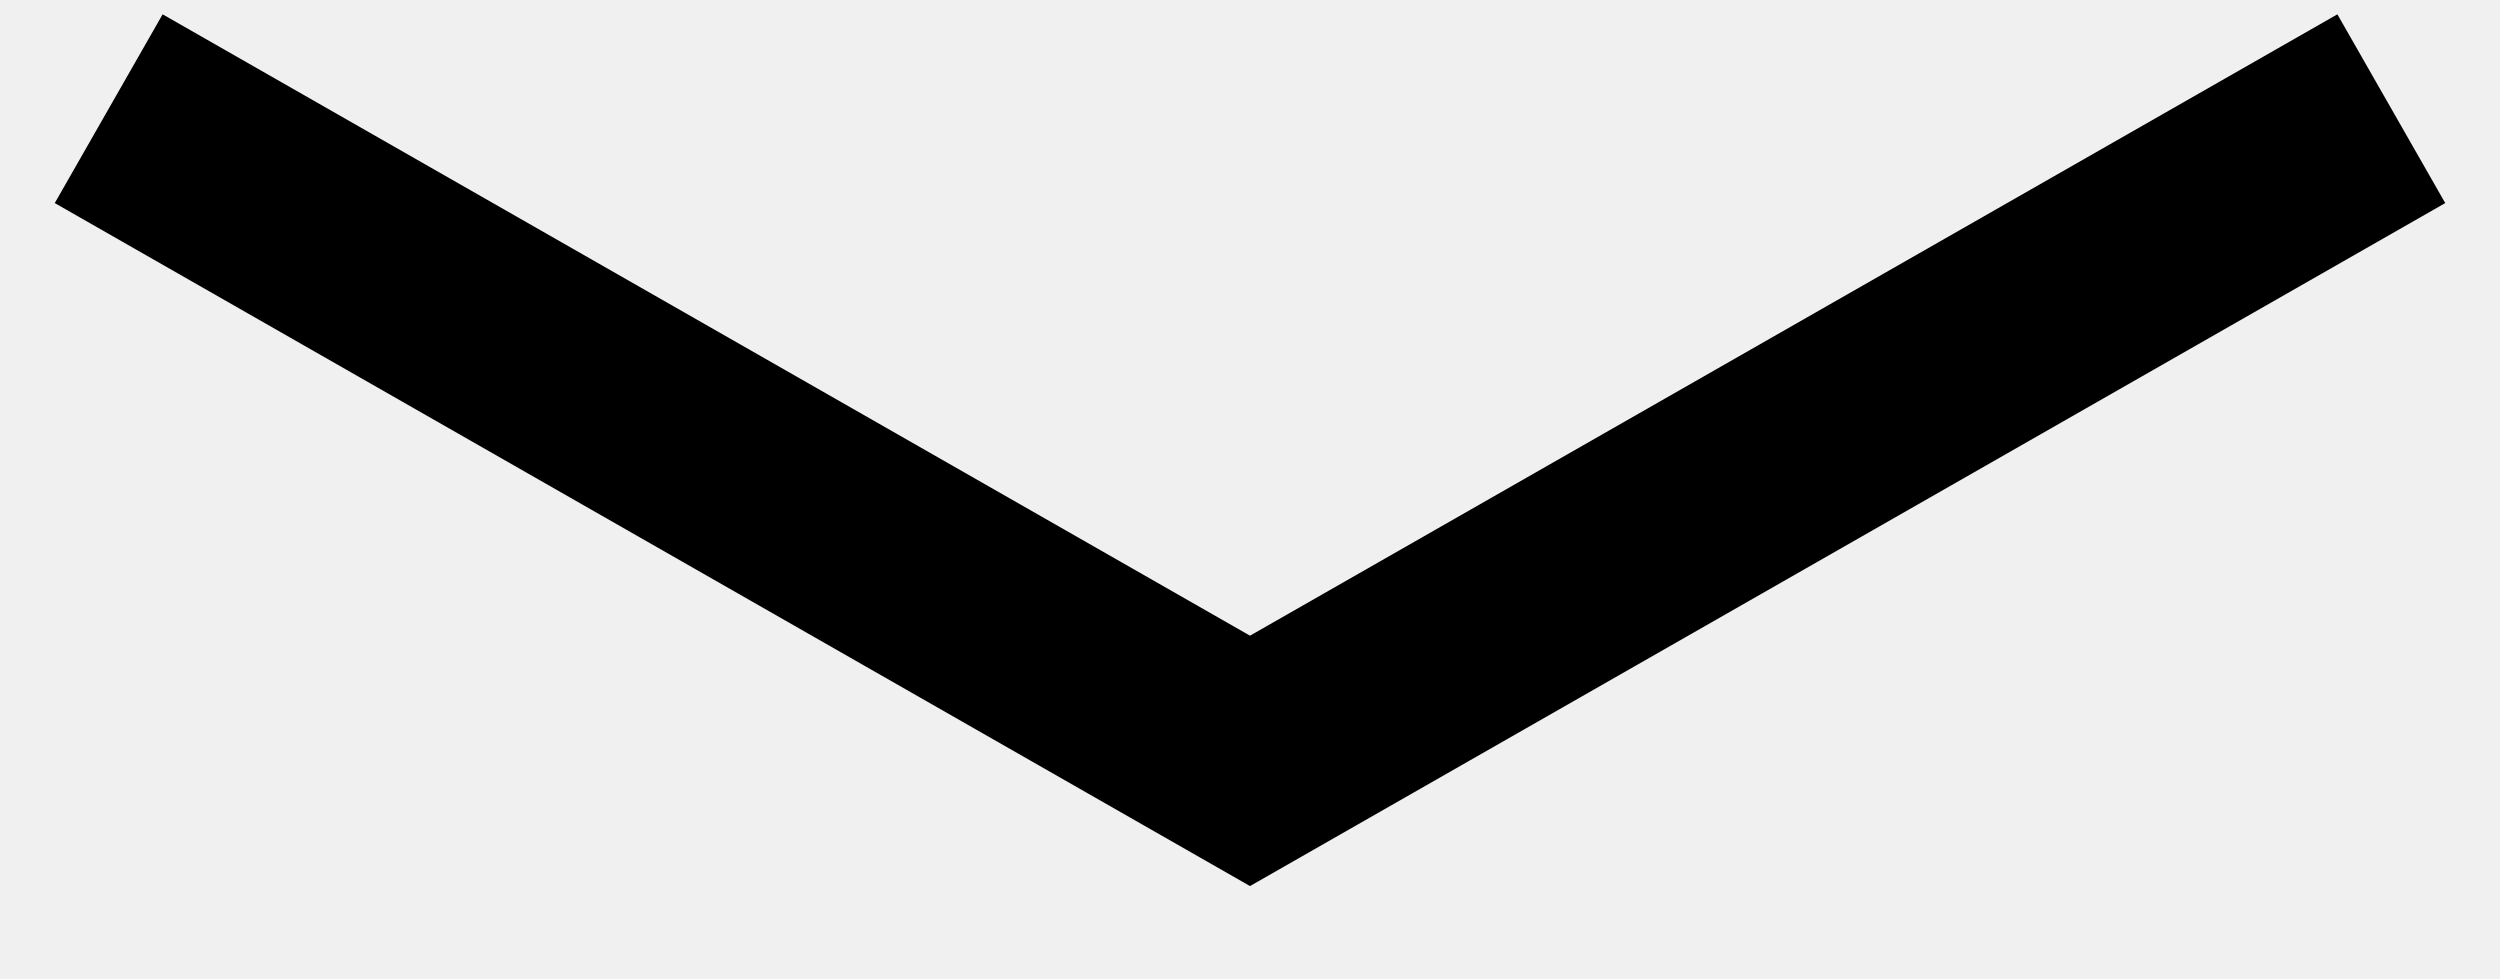
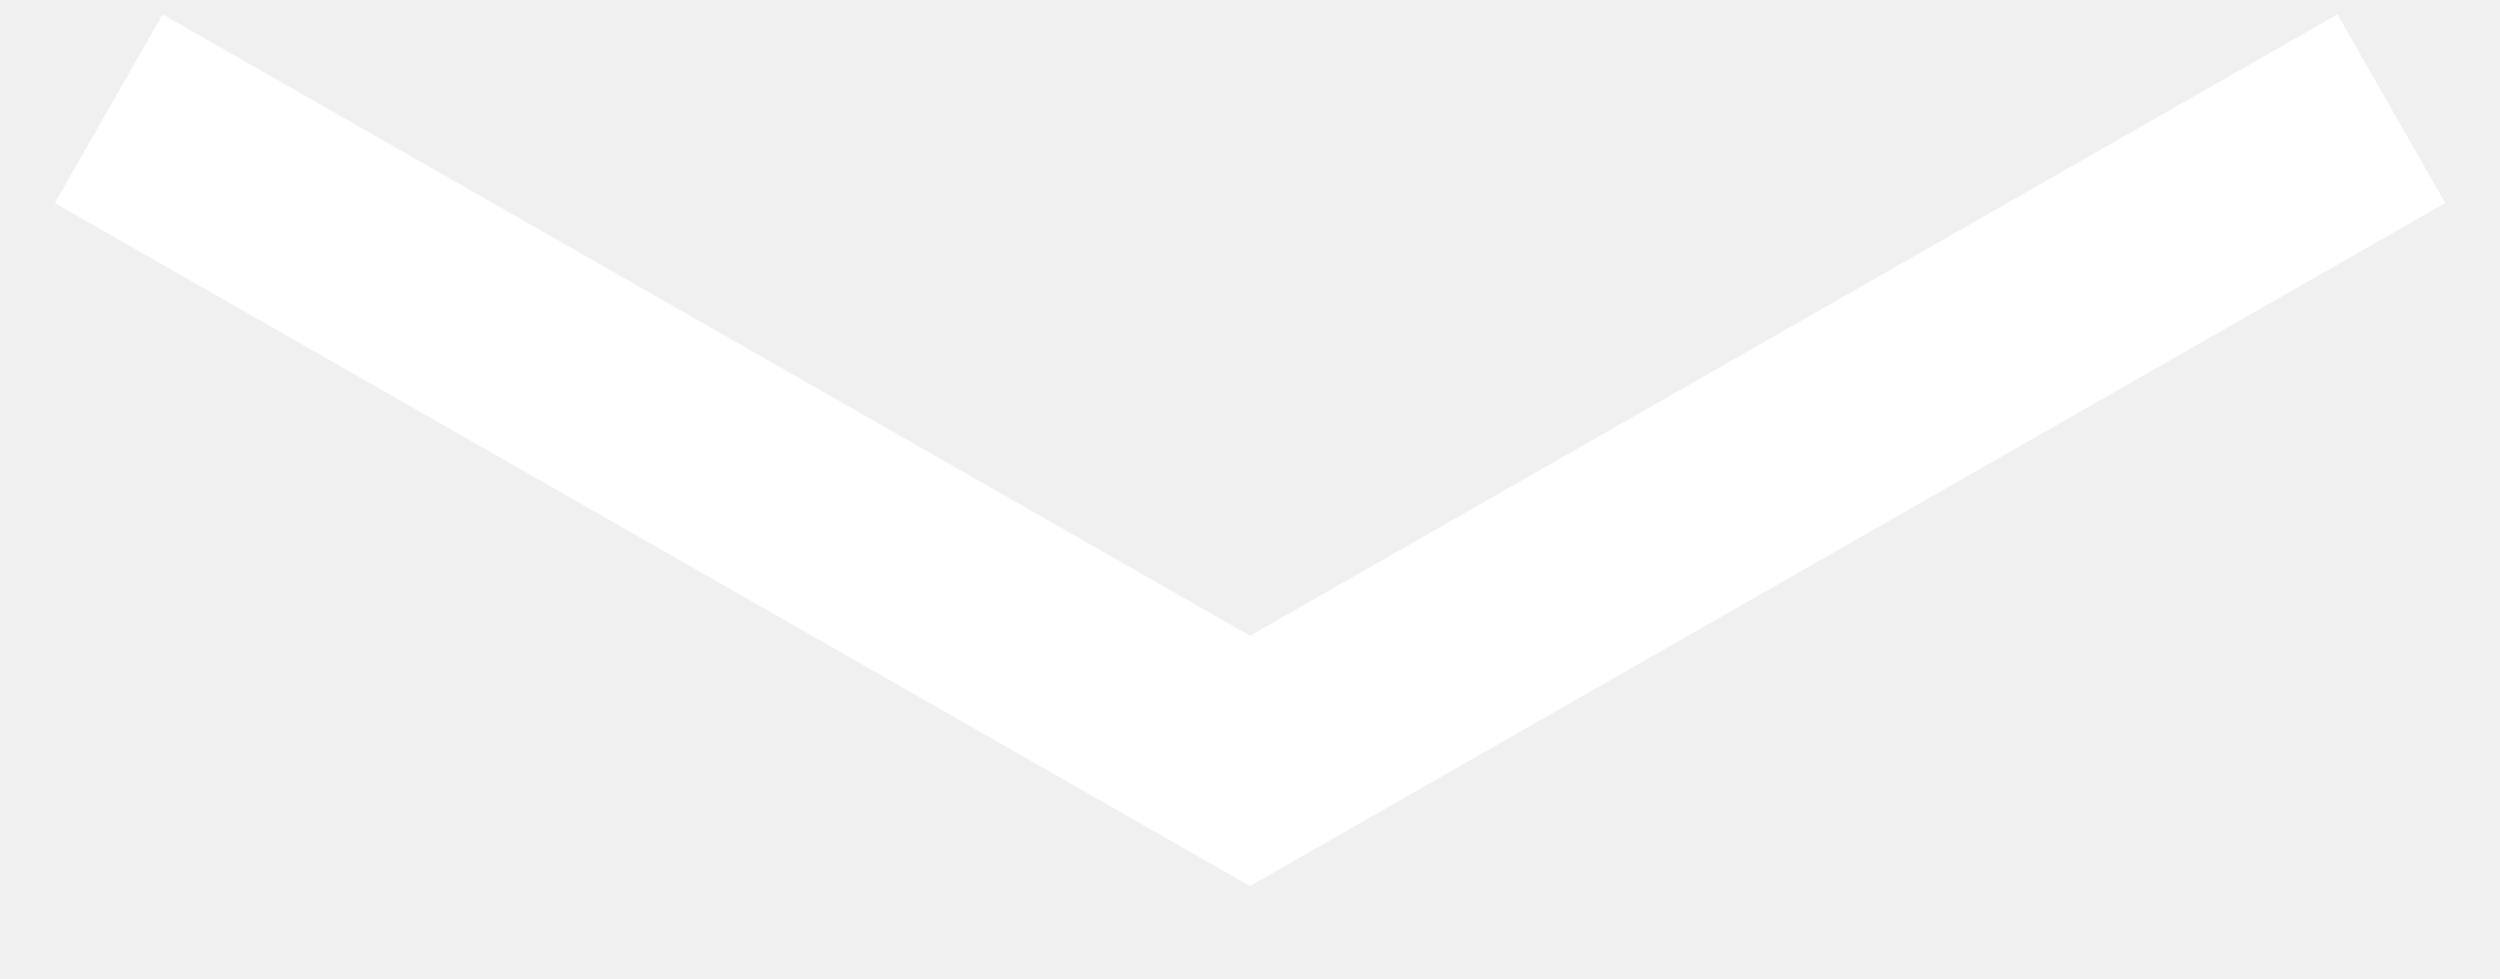
<svg xmlns="http://www.w3.org/2000/svg" width="23" height="9" viewBox="0 0 23 9" fill="none">
-   <path d="M1 1L11.5 7L22 1" stroke="black" stroke-width="2" />
+   <path d="M1 1L11.5 7L22 1" stroke="white" stroke-width="2" />
</svg>
